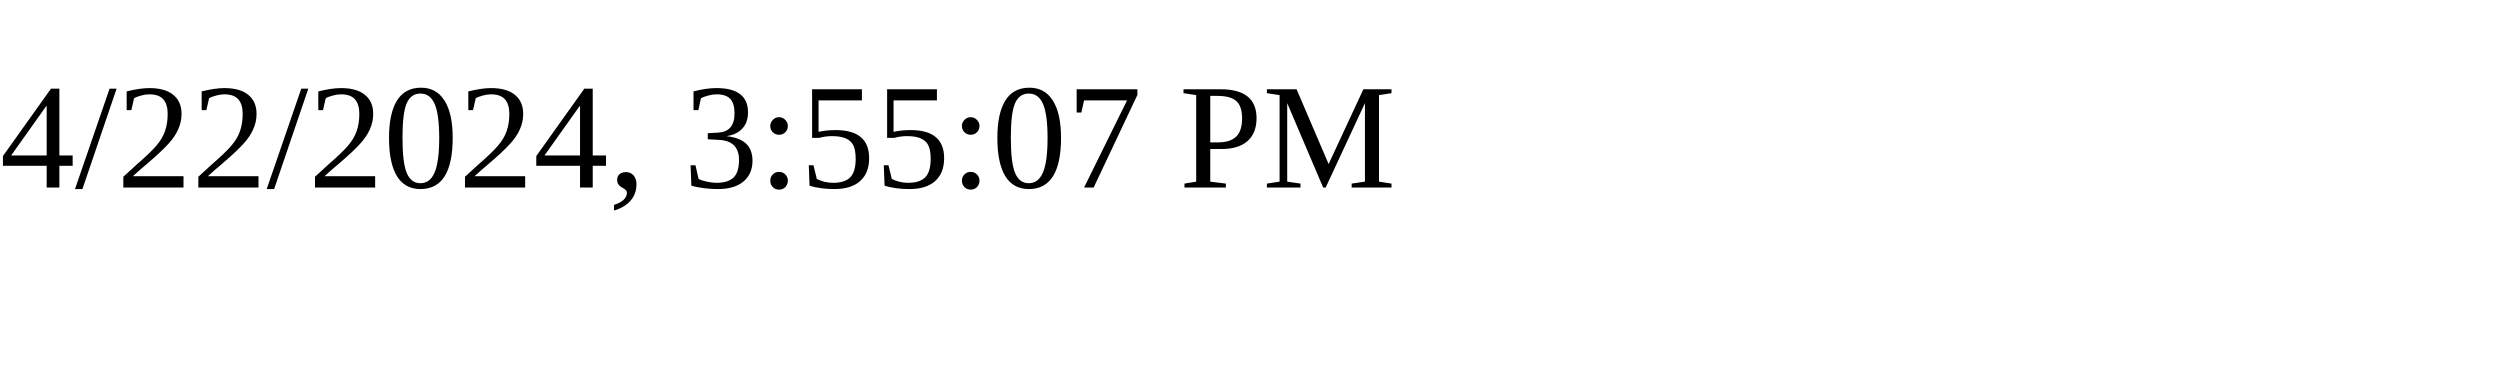
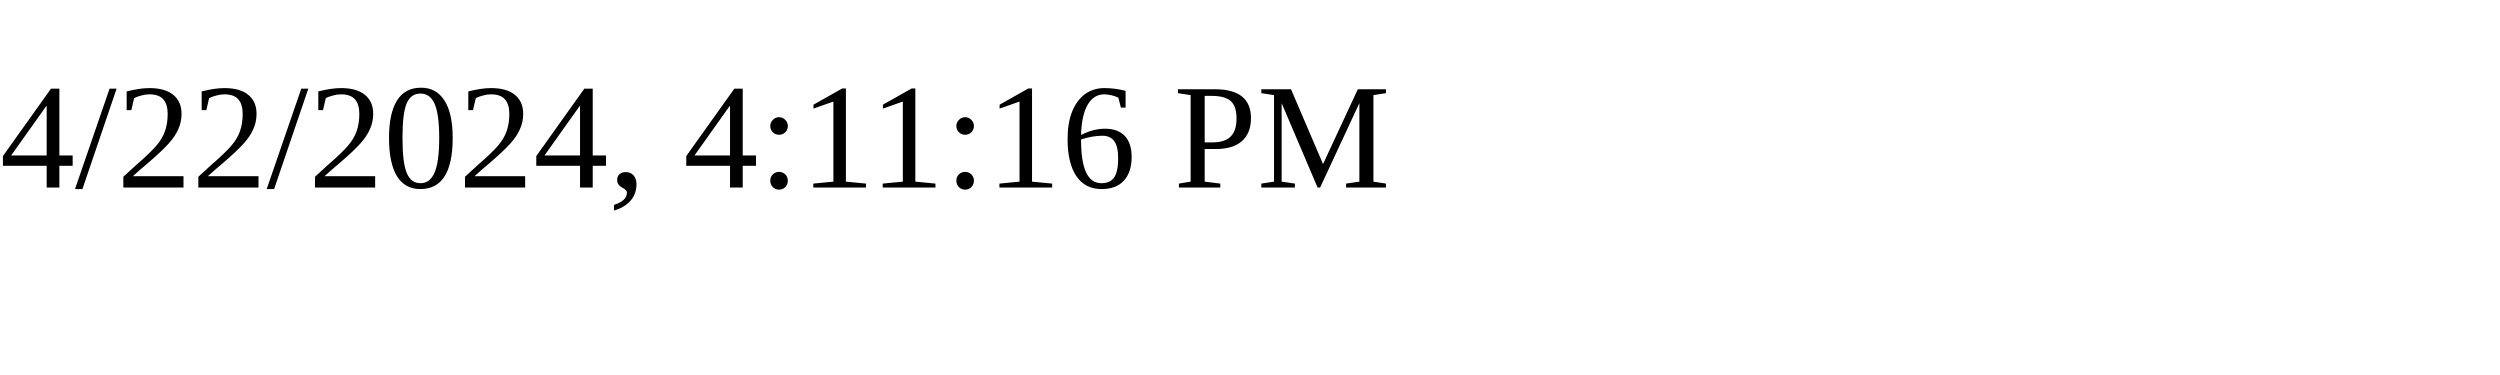
<svg xmlns="http://www.w3.org/2000/svg" height="30" width="200">
-   <text x="0" y="15">4/22/2024, 3:55:07 PM</text>
+   <text x="0" y="15">4/22/2024, 4:11:16 PM</text>
</svg>
